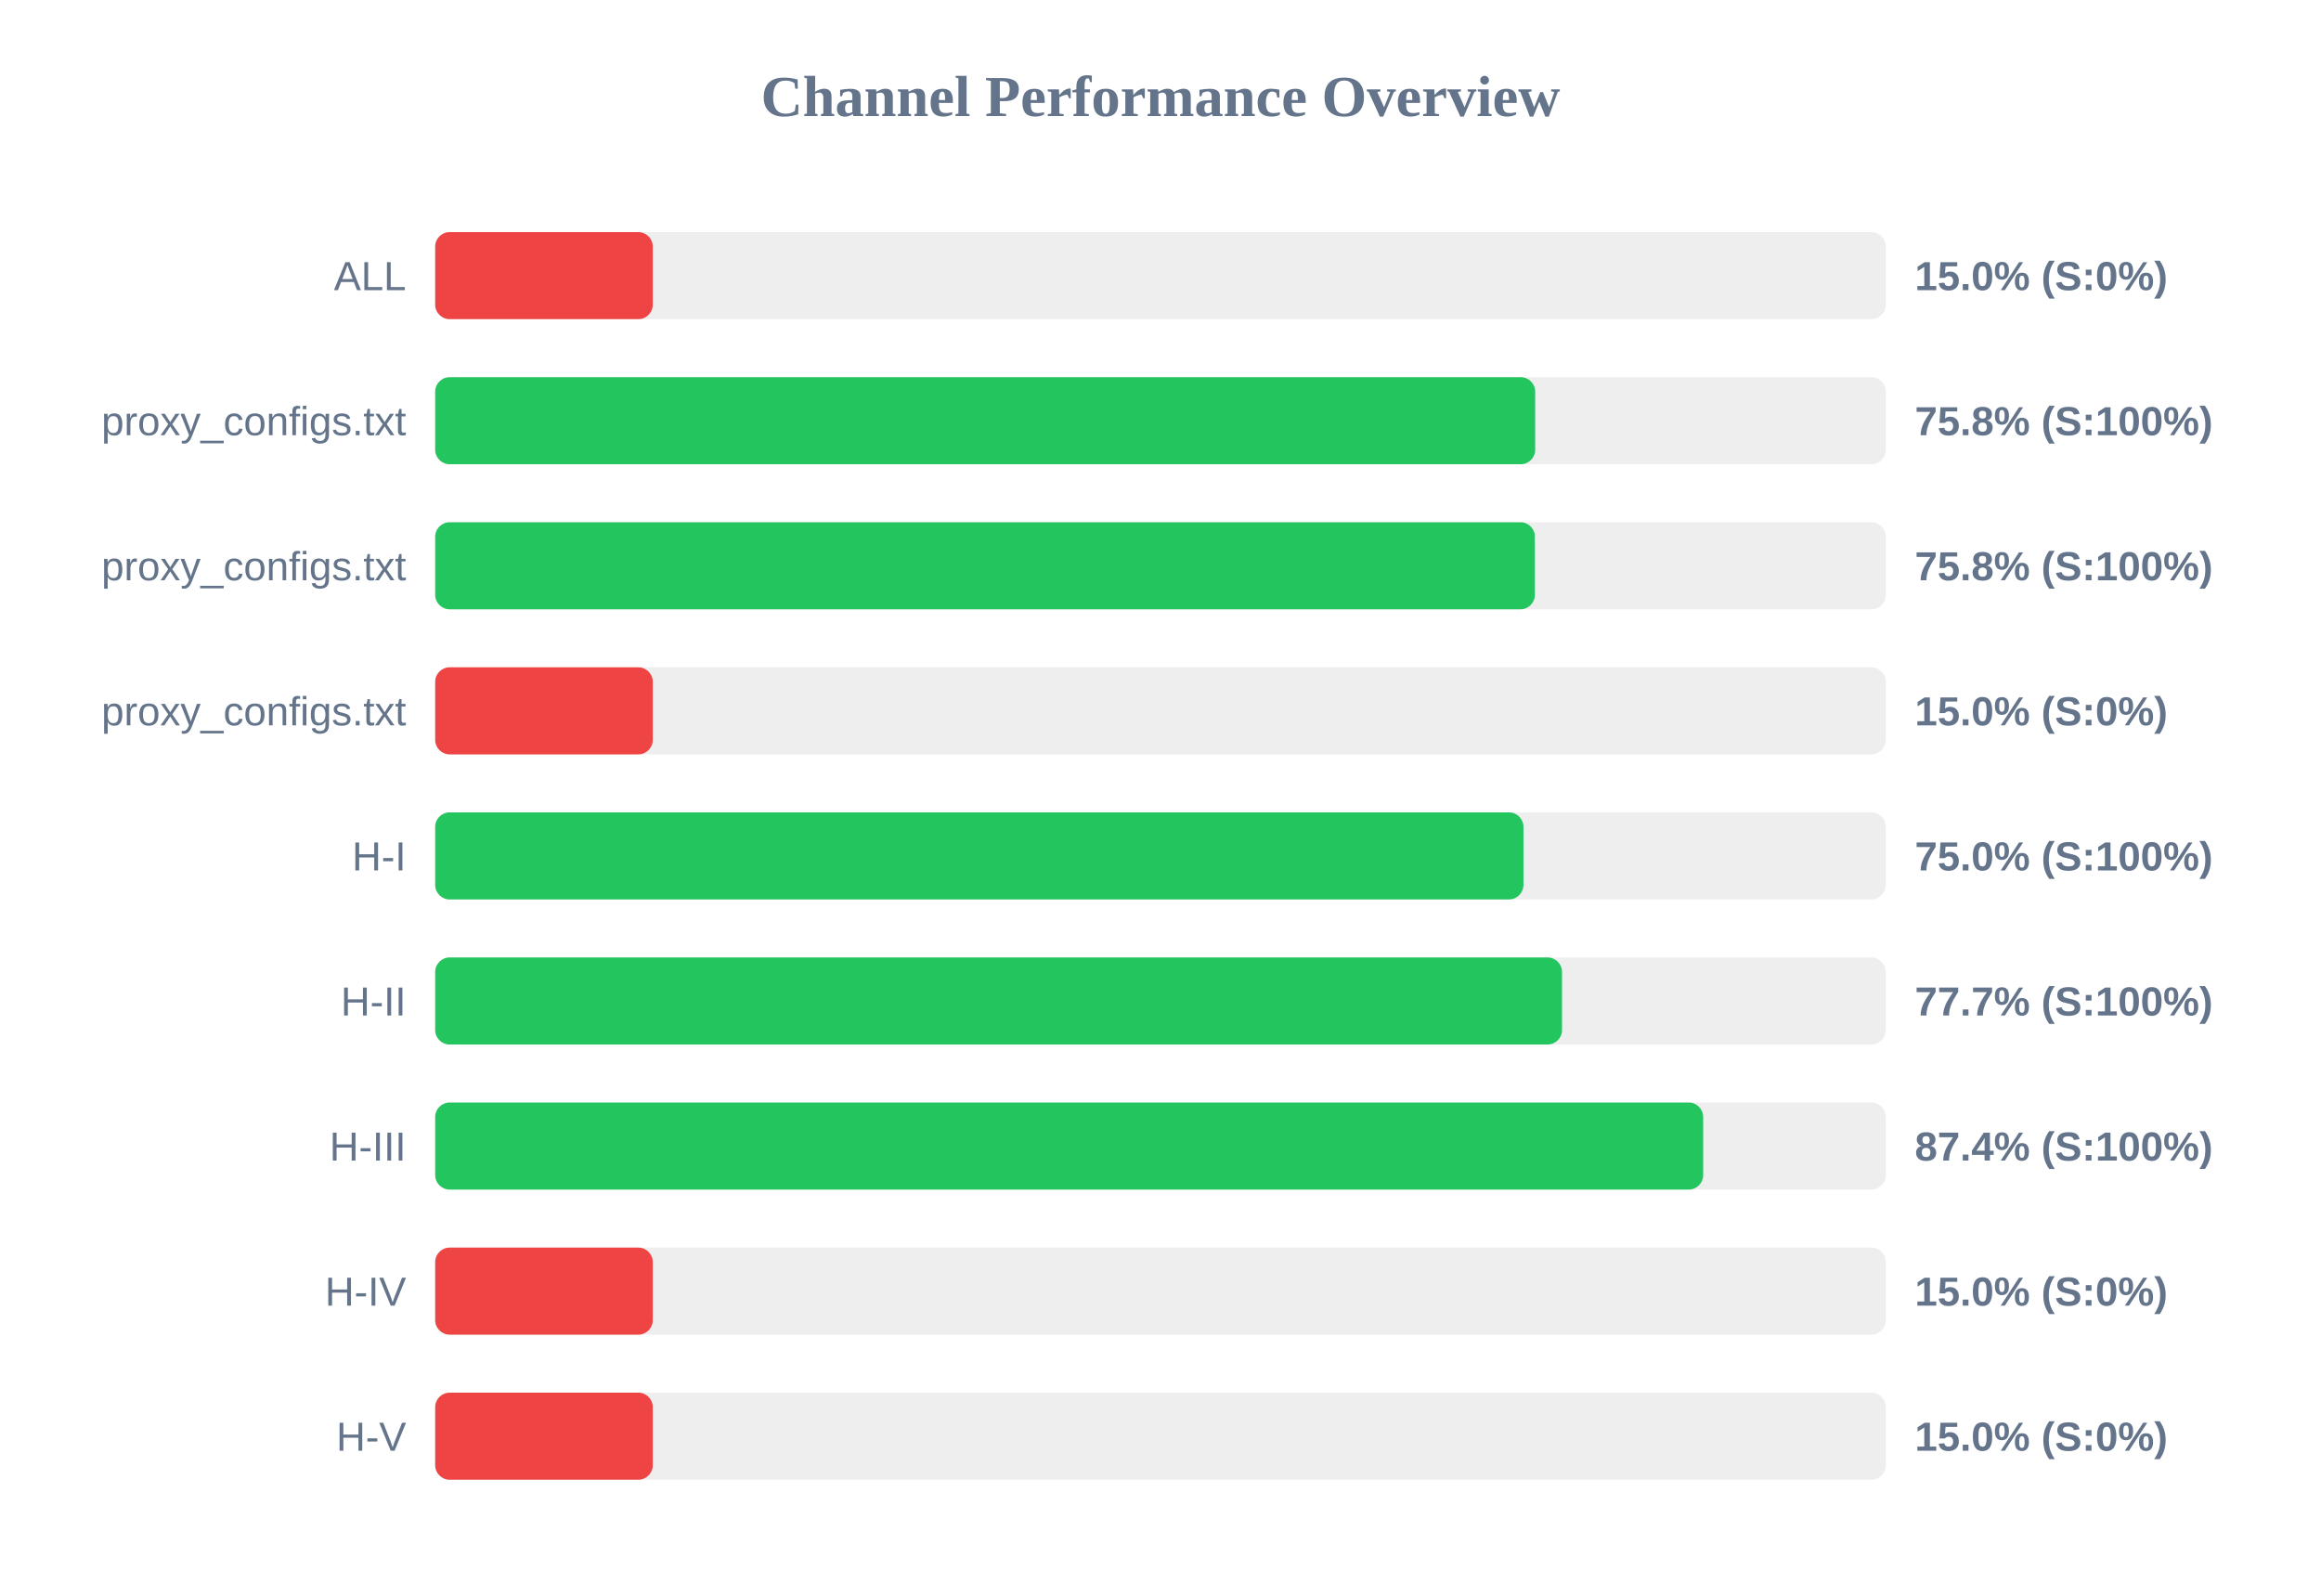
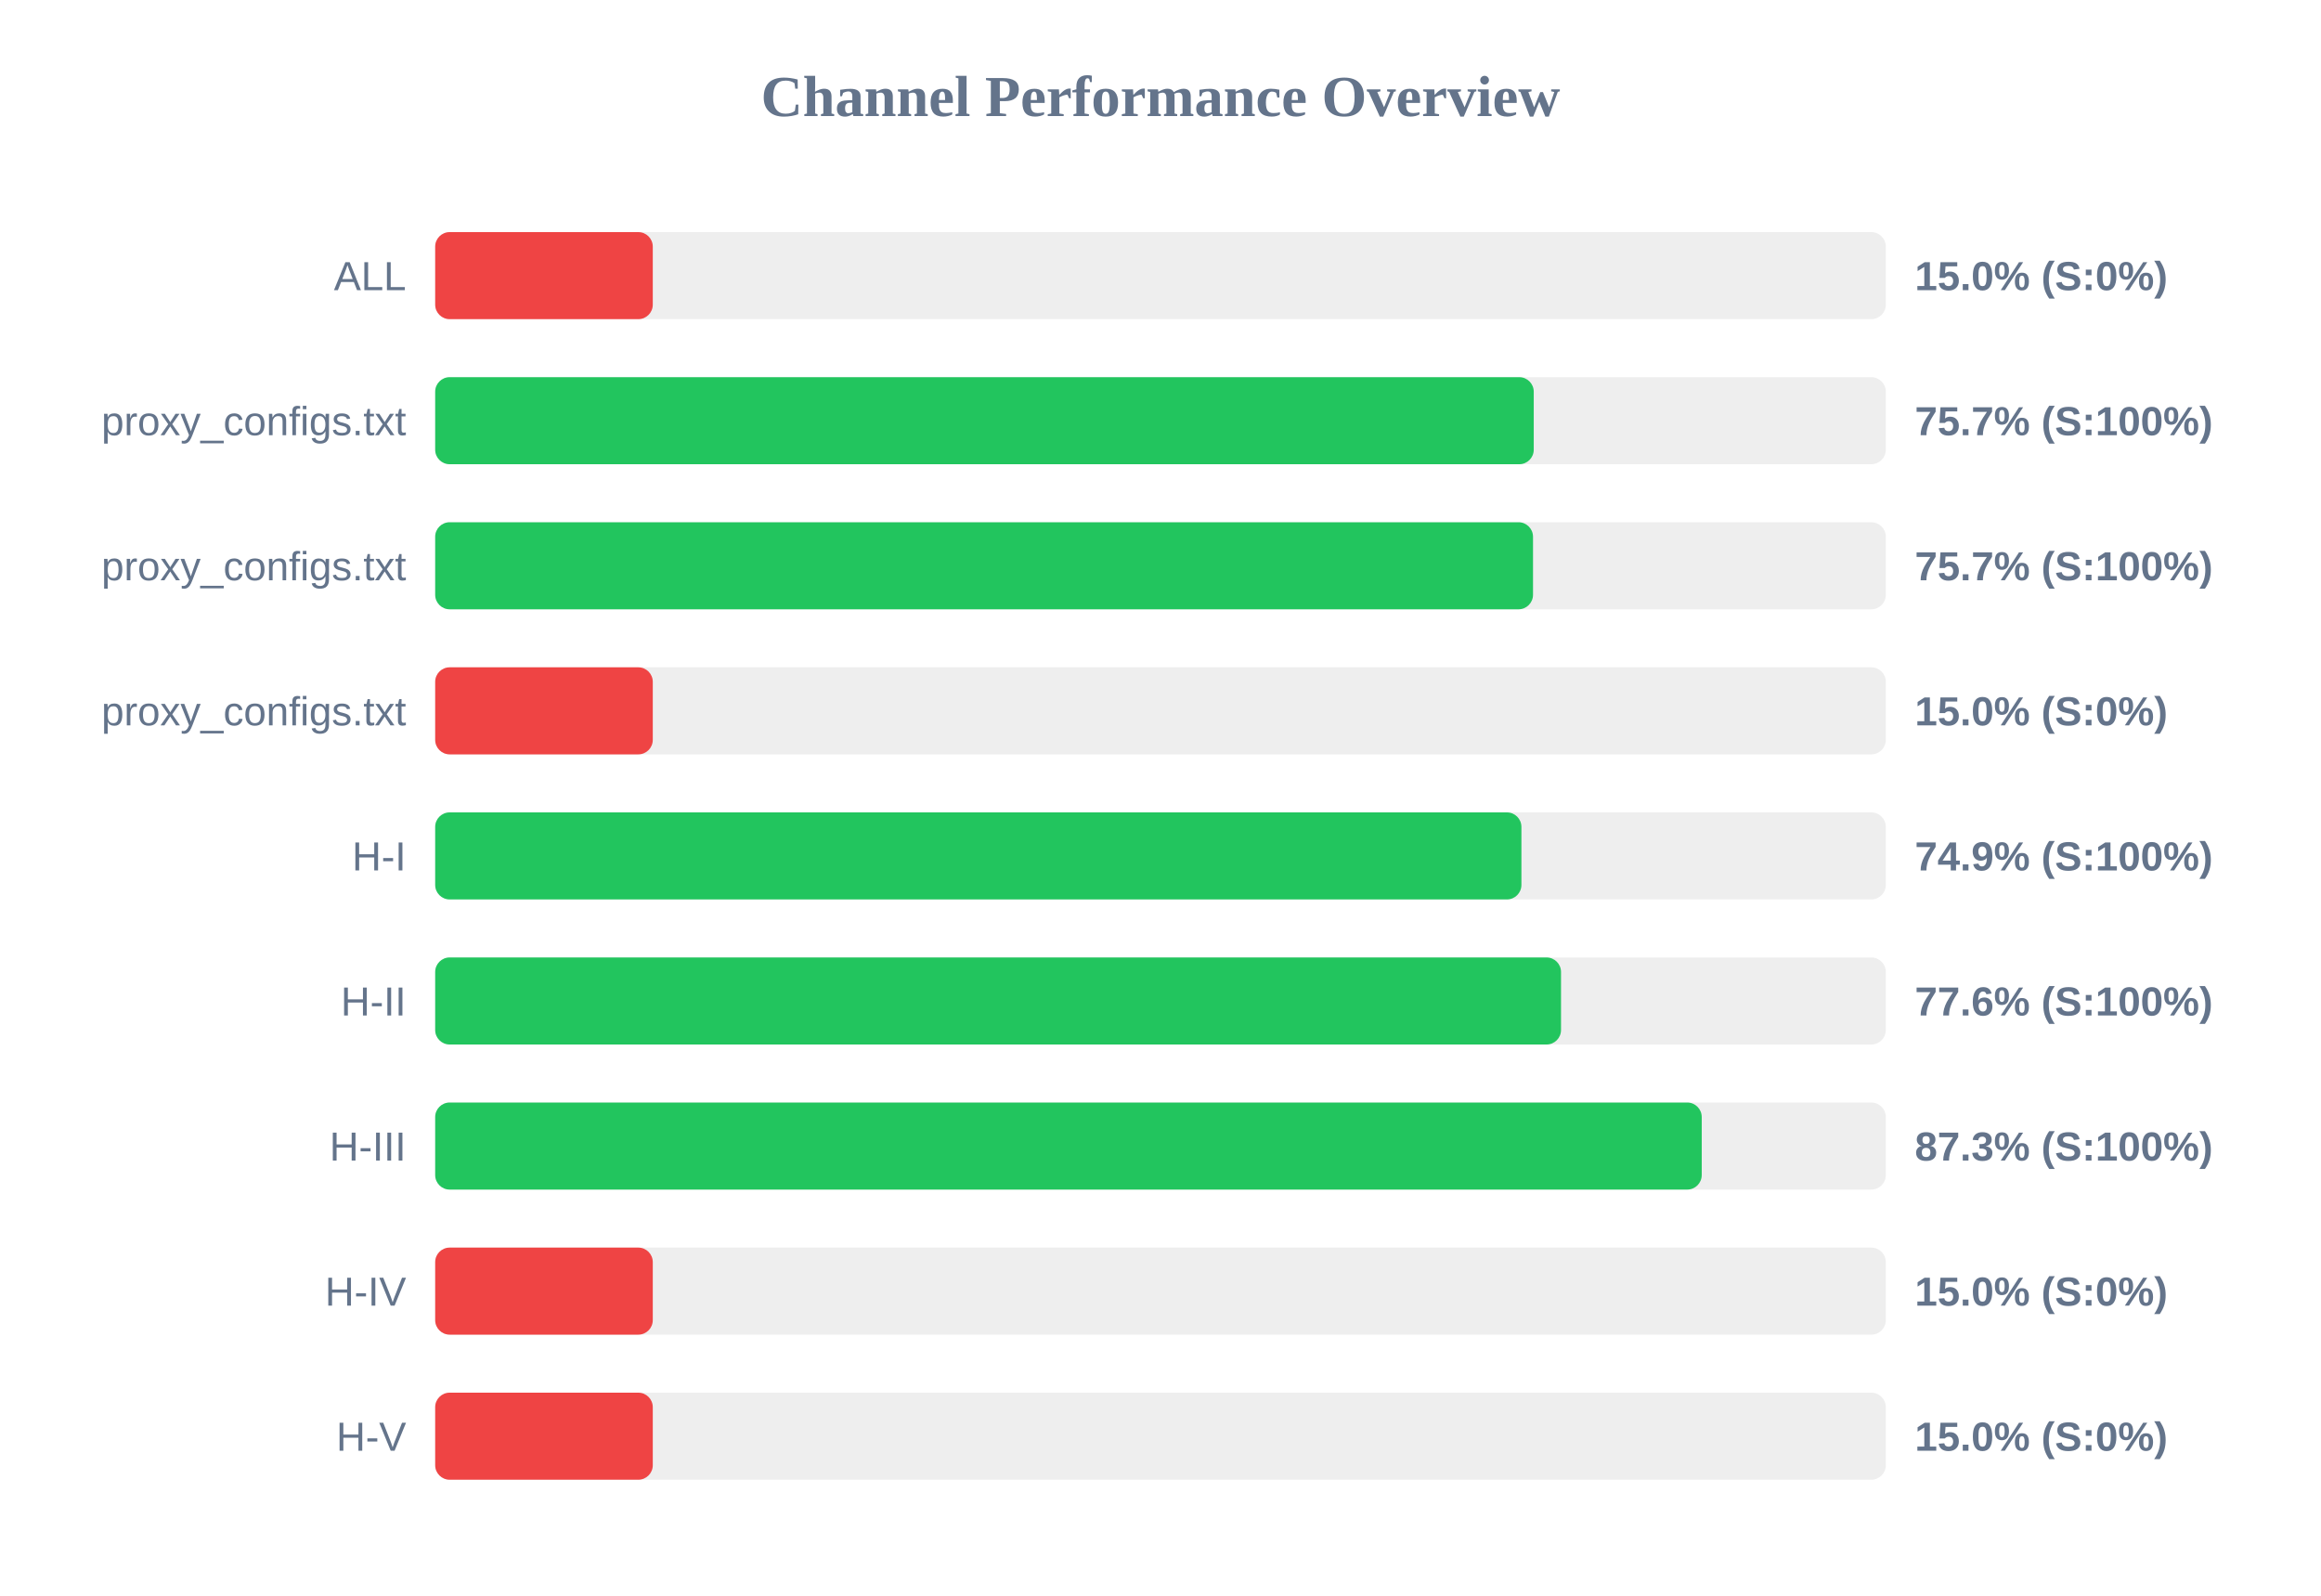
<svg xmlns="http://www.w3.org/2000/svg" width="800" height="550" version="1.1">
  <style>
        .row { font: 14px Arial; fill: #64748b; }
        .score { font: bold 14px Arial; fill: #64748b; }
    </style>
  <text x="400" y="40" text-anchor="middle" font-size="20px" font-weight="bold" fill="#64748b">Channel Performance Overview</text>
  <rect x="150" y="80" width="500" height="30" fill="#eee" rx="5" />
  <rect x="150" y="80" width="75.0" height="30" fill="#ef4444" rx="5" />
  <text x="140" y="100" text-anchor="end" class="row">ALL</text>
  <text x="660" y="100" text-anchor="start" class="score">15.0% (S:0%)</text>
  <rect x="150" y="130" width="500" height="30" fill="#eee" rx="5" />
-   <rect x="150" y="130" width="379.15" height="30" fill="#22c55e" rx="5" />
+   <rect x="150" y="130" width="378.65" height="30" fill="#22c55e" rx="5" />
  <text x="140" y="150" text-anchor="end" class="row">proxy_configs.txt</text>
-   <text x="660" y="150" text-anchor="start" class="score">75.8% (S:100%)</text>
+   <text x="660" y="150" text-anchor="start" class="score">75.7% (S:100%)</text>
  <rect x="150" y="180" width="500" height="30" fill="#eee" rx="5" />
-   <rect x="150" y="180" width="379.05" height="30" fill="#22c55e" rx="5" />
+   <rect x="150" y="180" width="378.4" height="30" fill="#22c55e" rx="5" />
  <text x="140" y="200" text-anchor="end" class="row">proxy_configs.txt</text>
-   <text x="660" y="200" text-anchor="start" class="score">75.8% (S:100%)</text>
+   <text x="660" y="200" text-anchor="start" class="score">75.7% (S:100%)</text>
  <rect x="150" y="230" width="500" height="30" fill="#eee" rx="5" />
  <rect x="150" y="230" width="75.0" height="30" fill="#ef4444" rx="5" />
  <text x="140" y="250" text-anchor="end" class="row">proxy_configs.txt</text>
  <text x="660" y="250" text-anchor="start" class="score">15.0% (S:0%)</text>
  <rect x="150" y="280" width="500" height="30" fill="#eee" rx="5" />
-   <rect x="150" y="280" width="375.1" height="30" fill="#22c55e" rx="5" />
+   <rect x="150" y="280" width="374.4" height="30" fill="#22c55e" rx="5" />
  <text x="140" y="300" text-anchor="end" class="row">H-I</text>
-   <text x="660" y="300" text-anchor="start" class="score">75.0% (S:100%)</text>
+   <text x="660" y="300" text-anchor="start" class="score">74.9% (S:100%)</text>
  <rect x="150" y="330" width="500" height="30" fill="#eee" rx="5" />
-   <rect x="150" y="330" width="388.4" height="30" fill="#22c55e" rx="5" />
+   <rect x="150" y="330" width="388.05" height="30" fill="#22c55e" rx="5" />
  <text x="140" y="350" text-anchor="end" class="row">H-II</text>
-   <text x="660" y="350" text-anchor="start" class="score">77.7% (S:100%)</text>
+   <text x="660" y="350" text-anchor="start" class="score">77.6% (S:100%)</text>
  <rect x="150" y="380" width="500" height="30" fill="#eee" rx="5" />
-   <rect x="150" y="380" width="437.05" height="30" fill="#22c55e" rx="5" />
+   <rect x="150" y="380" width="436.55" height="30" fill="#22c55e" rx="5" />
  <text x="140" y="400" text-anchor="end" class="row">H-III</text>
-   <text x="660" y="400" text-anchor="start" class="score">87.4% (S:100%)</text>
+   <text x="660" y="400" text-anchor="start" class="score">87.3% (S:100%)</text>
  <rect x="150" y="430" width="500" height="30" fill="#eee" rx="5" />
  <rect x="150" y="430" width="75.0" height="30" fill="#ef4444" rx="5" />
  <text x="140" y="450" text-anchor="end" class="row">H-IV</text>
  <text x="660" y="450" text-anchor="start" class="score">15.0% (S:0%)</text>
  <rect x="150" y="480" width="500" height="30" fill="#eee" rx="5" />
  <rect x="150" y="480" width="75.0" height="30" fill="#ef4444" rx="5" />
  <text x="140" y="500" text-anchor="end" class="row">H-V</text>
  <text x="660" y="500" text-anchor="start" class="score">15.0% (S:0%)</text>
</svg>
